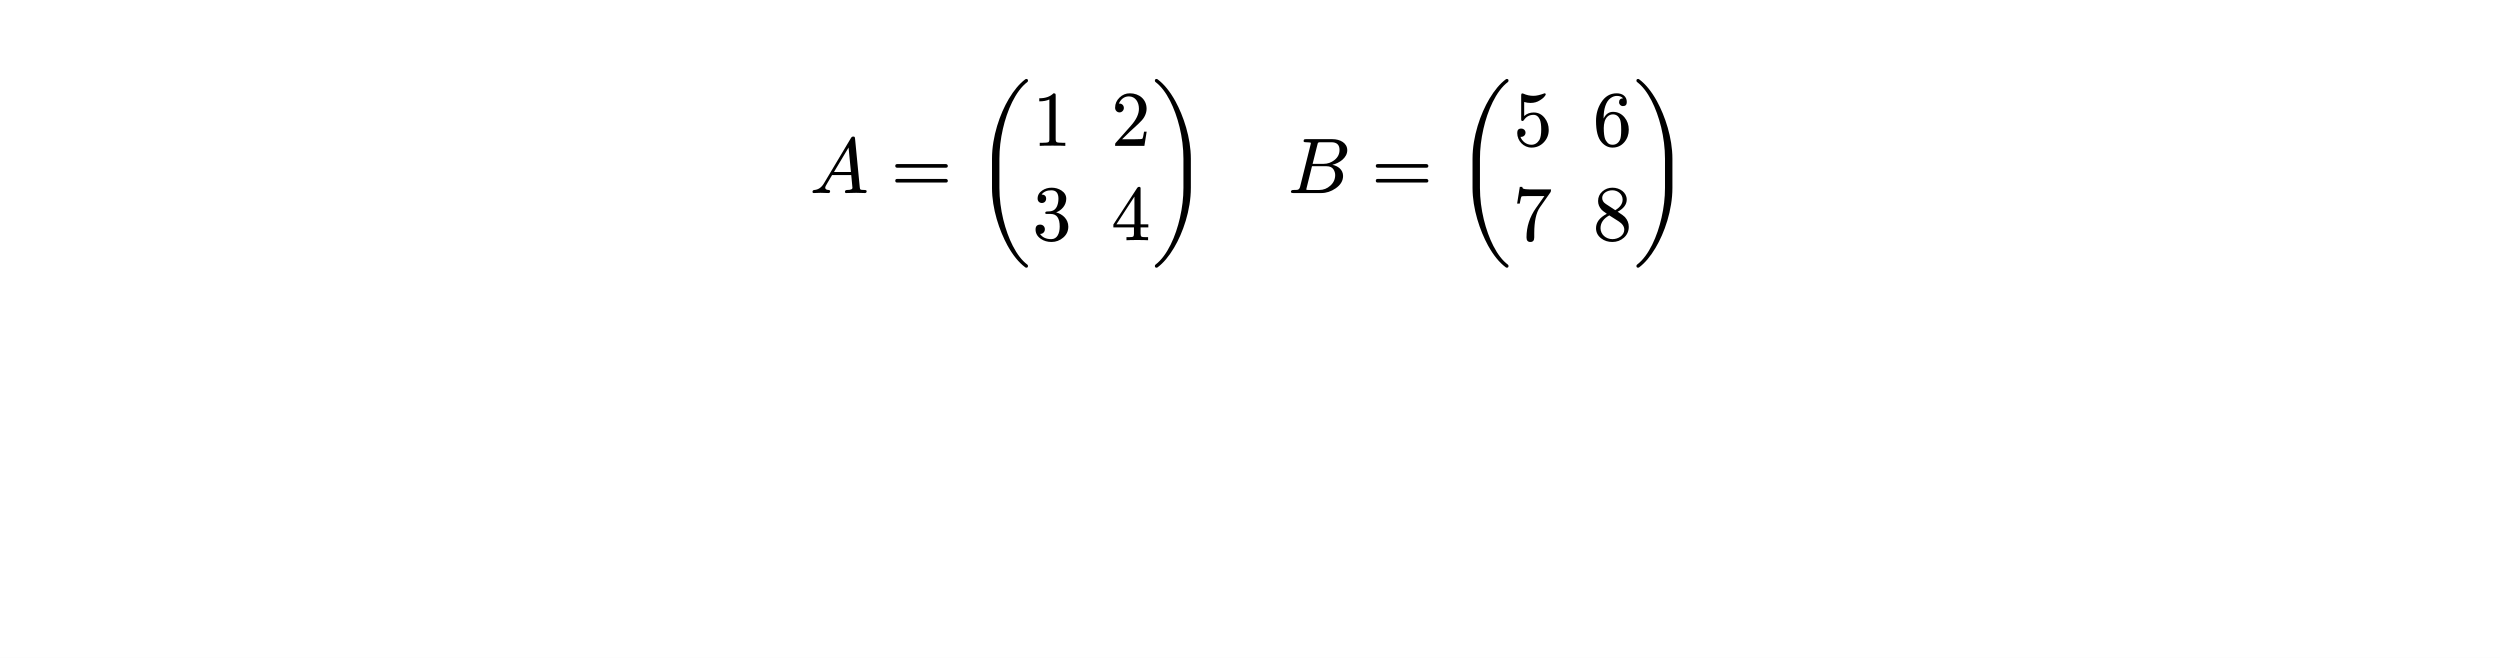
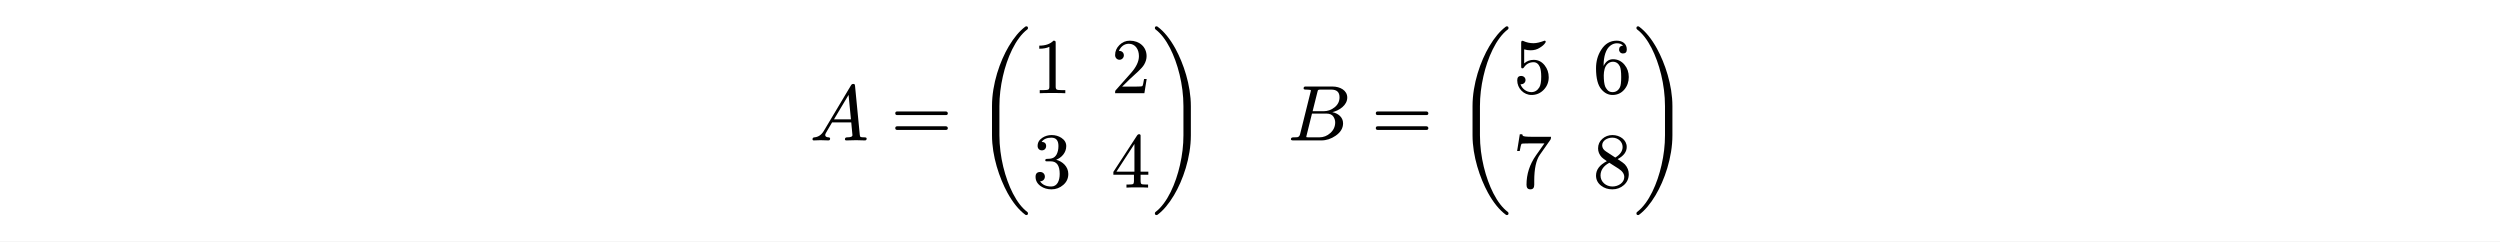
- <svg xmlns="http://www.w3.org/2000/svg" xmlns:xlink="http://www.w3.org/1999/xlink" viewBox="0 0 538.583 141.732" width="538.583pt" height="141.732pt">
-   <path fill="#ffffff" fill-rule="nonzero" d="M 0 0v 141.732h 538.583v -141.732Z " />
-   <g transform="matrix(1 0 0 -1 174.4474 41.58987)">
+ <svg xmlns="http://www.w3.org/2000/svg" xmlns:xlink="http://www.w3.org/1999/xlink" viewBox="0 0 538.583 52.003" width="538.583pt" height="52.003pt">
+   <path fill="#ffffff" fill-rule="nonzero" d="M 0 0v 52.003h 538.583v -52.003Z " />
+   <g transform="matrix(1 0 0 -1 174.4474 30.25129)">
    <use xlink:href="#gD1FA6E787DCB21EAEAC8A64538F31C61" x="0" y="0" fill="#000000" fill-rule="nonzero" />
  </g>
-   <g transform="matrix(1 0 0 -1 191.9196 41.58987)">
+   <g transform="matrix(1 0 0 -1 191.9196 30.25129)">
    <use xlink:href="#gFCE2672A5E574B60D319EA5C4EC42CE7" x="0" y="0" fill="#000000" fill-rule="nonzero" />
  </g>
-   <g transform="matrix(1 0 0 -1 209.8678 41.58987)">
+   <g transform="matrix(1 0 0 -1 209.8678 30.25129)">
    <use xlink:href="#gD83155C84924856389734CD2B465CD2" x="0" y="0" fill="#000000" fill-rule="nonzero" />
  </g>
-   <g transform="matrix(1 0 0 -1 222.3798 31.42387)">
+   <g transform="matrix(1 0 0 -1 222.3798 20.08529)">
    <use xlink:href="#gCAE8AA1F657067D289B706CCA4F555B7" x="0" y="0" fill="#000000" fill-rule="nonzero" />
  </g>
-   <g transform="matrix(1 0 0 -1 222.3798 51.75587)">
+   <g transform="matrix(1 0 0 -1 222.3798 40.41729)">
    <use xlink:href="#g5905D28472309E662A5CDD471BC29430" x="0" y="0" fill="#000000" fill-rule="nonzero" />
  </g>
-   <g transform="matrix(1 0 0 -1 239.3798 31.42387)">
+   <g transform="matrix(1 0 0 -1 239.3798 20.08529)">
    <use xlink:href="#gD642787220FDCFDDCBC03B0047534211" x="0" y="0" fill="#000000" fill-rule="nonzero" />
  </g>
-   <g transform="matrix(1 0 0 -1 239.3798 51.75587)">
+   <g transform="matrix(1 0 0 -1 239.3798 40.41729)">
    <use xlink:href="#g4BB14235EB086D0FABB3ED19CDC8B998" x="0" y="0" fill="#000000" fill-rule="nonzero" />
  </g>
-   <g transform="matrix(1 0 0 -1 247.8798 41.58987)">
+   <g transform="matrix(1 0 0 -1 247.8798 30.25129)">
    <use xlink:href="#gEA5CE697EE4C54F1B2E521AB364D0A32" x="0" y="0" fill="#000000" fill-rule="nonzero" />
  </g>
-   <g transform="matrix(1 0 0 -1 277.3918 41.58987)">
+   <g transform="matrix(1 0 0 -1 277.3918 30.25129)">
    <use xlink:href="#g8E96180F5FA1EAB6CDC63C20FD71A7F3" x="0" y="0" fill="#000000" fill-rule="nonzero" />
  </g>
-   <g transform="matrix(1 0 0 -1 295.4421 41.58987)">
+   <g transform="matrix(1 0 0 -1 295.4421 30.25129)">
    <use xlink:href="#gFCE2672A5E574B60D319EA5C4EC42CE7" x="0" y="0" fill="#000000" fill-rule="nonzero" />
  </g>
-   <g transform="matrix(1 0 0 -1 313.3903 41.58987)">
+   <g transform="matrix(1 0 0 -1 313.3903 30.25129)">
    <use xlink:href="#gD83155C84924856389734CD2B465CD2" x="0" y="0" fill="#000000" fill-rule="nonzero" />
  </g>
-   <g transform="matrix(1 0 0 -1 326.0128 31.42387)">
+   <g transform="matrix(1 0 0 -1 326.0128 20.08529)">
    <use xlink:href="#g50CC3712D4BC0D8C8B0383CD4C0A26CC" x="0" y="0" fill="#000000" fill-rule="nonzero" />
  </g>
-   <g transform="matrix(1 0 0 -1 325.9023 51.75587)">
+   <g transform="matrix(1 0 0 -1 325.9023 40.41729)">
    <use xlink:href="#gFEC49B7E3CA762FE801C95F7405EC51E" x="0" y="0" fill="#000000" fill-rule="nonzero" />
  </g>
-   <g transform="matrix(1 0 0 -1 343.1233 31.42387)">
+   <g transform="matrix(1 0 0 -1 343.1233 20.08529)">
    <use xlink:href="#g829685BCE752DCD37BBB062B068BDF15" x="0" y="0" fill="#000000" fill-rule="nonzero" />
  </g>
-   <g transform="matrix(1 0 0 -1 343.1233 51.75587)">
+   <g transform="matrix(1 0 0 -1 343.1233 40.41729)">
    <use xlink:href="#gE4AA0F0E29035FC36FCC89BC0CA8F18E" x="0" y="0" fill="#000000" fill-rule="nonzero" />
  </g>
-   <g transform="matrix(1 0 0 -1 351.6233 41.58987)">
+   <g transform="matrix(1 0 0 -1 351.6233 30.25129)">
    <use xlink:href="#gEA5CE697EE4C54F1B2E521AB364D0A32" x="0" y="0" fill="#000000" fill-rule="nonzero" />
  </g>
  <defs>
    <symbol id="gD1FA6E787DCB21EAEAC8A64538F31C61" overflow="visible">
      <path d="M 0 0m 2.329 0.051c 0.306 0 1.36 -0.051 1.683 -0.051c 0.255 0 0.374 0.136 0.374 0.391c 0 0.153 -0.102 0.255 -0.323 0.272c -0.493 0.017 -0.731 0.187 -0.731 0.51c 0 0.153 0.153 0.493 0.476 1.003c 0.459 0.765 0.782 1.326 1.003 1.7h 4.131c 0 -0.119 0.017 -0.357 0.068 -0.731c 0.119 -1.241 0.187 -1.921 0.187 -2.006c 0 -0.323 -0.374 -0.476 -1.139 -0.476c -0.323 0 -0.476 -0.136 -0.476 -0.408c 0 -0.17 0.102 -0.255 0.306 -0.255c 0.408 0 1.7 0.051 2.108 0.051c 0.34 0 1.547 -0.051 1.887 -0.051c 0.255 0 0.374 0.136 0.374 0.408c 0 0.17 -0.153 0.255 -0.459 0.255c -0.476 0 -0.765 0.034 -0.85 0.085c -0.085 0.051 -0.153 0.204 -0.17 0.459l -1.02 10.506c -0.051 0.323 -0.034 0.459 -0.391 0.459c -0.204 0 -0.374 -0.102 -0.493 -0.323l -5.848 -9.809c -0.51 -0.85 -1.19 -1.309 -2.023 -1.377c -0.272 -0.017 -0.408 -0.153 -0.408 -0.408c 0 -0.17 0.102 -0.255 0.289 -0.255c 0.272 0 1.173 0.051 1.445 0.051Z m 6.035 9.758l 0.51 -5.27h -3.655Z " />
    </symbol>
    <symbol id="gFCE2672A5E574B60D319EA5C4EC42CE7" overflow="visible">
      <path d="M 0 0m 11.866 6.239h -10.506c -0.272 0 -0.408 -0.136 -0.408 -0.391c 0 -0.255 0.136 -0.391 0.408 -0.391h 10.506c 0.272 0 0.408 0.136 0.408 0.391c 0 0.204 -0.187 0.391 -0.408 0.391Z m 0 -3.196h -10.506c -0.272 0 -0.408 -0.136 -0.408 -0.391c 0 -0.255 0.136 -0.391 0.408 -0.391h 10.506c 0.272 0 0.408 0.136 0.408 0.391c 0 0.221 -0.187 0.391 -0.408 0.391Z " />
    </symbol>
    <symbol id="gD83155C84924856389734CD2B465CD2" overflow="visible">
      <path d="M 0 0m 11.22 -16.082c 0.255 0 0.374 0.119 0.374 0.374c 0 0.119 -0.051 0.221 -0.136 0.289c -1.156 0.867 -2.193 2.21 -3.128 4.029c -1.649 3.23 -2.89 7.837 -2.89 12.495v 6.29c 0 2.125 0.255 4.267 0.748 6.426c 0.884 3.91 2.703 8.16 5.27 10.098c 0.085 0.068 0.136 0.17 0.136 0.289c 0 0.255 -0.119 0.374 -0.374 0.374c -0.068 0 -0.136 -0.034 -0.221 -0.085c -1.241 -0.935 -2.414 -2.329 -3.519 -4.182c -1.921 -3.23 -3.638 -8.109 -3.638 -12.92v -6.29c 0 -4.539 1.598 -9.214 3.332 -12.393c 1.156 -2.091 2.431 -3.672 3.825 -4.709c 0.085 -0.051 0.153 -0.085 0.221 -0.085Z " />
    </symbol>
    <symbol id="gCAE8AA1F657067D289B706CCA4F555B7" overflow="visible">
      <path d="M 0 0m 4.573 11.322c -0.697 -0.714 -1.717 -1.071 -3.06 -1.071v -0.663c 0.884 0 1.615 0.136 2.176 0.408v -8.602c 0 -0.306 -0.068 -0.51 -0.221 -0.595c -0.153 -0.085 -0.578 -0.136 -1.258 -0.136h -0.595v -0.663c 0.425 0.034 1.343 0.051 2.754 0.051c 1.411 0 2.329 -0.017 2.754 -0.051v 0.663h -0.595c -0.697 0 -1.122 0.051 -1.258 0.136c -0.136 0.085 -0.221 0.289 -0.221 0.595v 9.418c 0 0.408 -0.034 0.51 -0.476 0.51Z " />
    </symbol>
    <symbol id="g5905D28472309E662A5CDD471BC29430" overflow="visible">
      <path d="M 0 0m 5.151 6.001c 1.122 0.425 2.176 1.496 2.176 2.941c 0 0.731 -0.357 1.326 -1.054 1.785c -0.612 0.391 -1.309 0.595 -2.091 0.595c -0.765 0 -1.428 -0.204 -2.023 -0.595c -0.663 -0.442 -1.003 -1.02 -1.003 -1.751c 0 -0.561 0.374 -0.952 0.918 -0.952c 0.544 0 0.918 0.391 0.918 0.935c 0 0.561 -0.323 0.867 -0.969 0.901c 0.442 0.595 1.139 0.901 2.091 0.901c 1.02 0 1.53 -0.595 1.53 -1.802c 0 -0.714 -0.136 -1.309 -0.391 -1.802c -0.459 -0.816 -1.088 -0.969 -2.142 -0.969c -0.204 -0.034 -0.306 -0.119 -0.306 -0.272c 0 -0.255 0.119 -0.255 0.459 -0.255h 0.731c 1.275 0 1.921 -0.901 1.921 -2.72c 0 -1.445 -0.527 -2.703 -1.819 -2.703c -1.105 0 -1.921 0.374 -2.414 1.122c 0.595 -0.017 1.037 0.425 1.037 1.003c 0 0.578 -0.425 1.003 -1.003 1.003c -0.663 0 -1.003 -0.34 -1.003 -1.037c 0 -0.833 0.374 -1.496 1.122 -2.023c 0.663 -0.459 1.445 -0.68 2.312 -0.68c 0.969 0 1.802 0.323 2.533 0.952c 0.731 0.629 1.088 1.411 1.088 2.363c 0 1.598 -1.258 2.703 -2.618 3.06Z " />
    </symbol>
    <symbol id="gD642787220FDCFDDCBC03B0047534211" overflow="visible">
      <path d="M 0 0m 4.029 11.322c -0.867 0 -1.598 -0.306 -2.227 -0.918c -0.629 -0.612 -0.952 -1.326 -0.952 -2.193c 0 -0.578 0.425 -1.003 0.952 -1.003c 0.51 0 0.935 0.442 0.935 0.952c 0 0.561 -0.408 0.952 -0.952 0.952c -0.051 0 -0.085 0 -0.119 -0.017c 0.323 0.833 1.071 1.564 2.142 1.564c 1.394 0 2.176 -1.207 2.176 -2.669c 0 -1.139 -0.578 -2.363 -1.734 -3.655l -3.196 -3.604c -0.221 -0.255 -0.204 -0.238 -0.204 -0.731h 6.307l 0.493 3.06h -0.561c -0.136 -0.867 -0.255 -1.36 -0.357 -1.513c -0.085 -0.085 -0.595 -0.119 -1.53 -0.119h -2.839l 1.649 1.615c 1.156 1.088 2.618 2.261 3.111 3.162c 0.34 0.595 0.51 1.19 0.51 1.785c 0 2.006 -1.564 3.332 -3.604 3.332Z " />
    </symbol>
    <symbol id="g4BB14235EB086D0FABB3ED19CDC8B998" overflow="visible">
      <path d="M 0 0m 6.001 11.509c -0.153 0 -0.289 -0.085 -0.391 -0.238l -5.134 -7.888v -0.612h 4.437v -1.394c 0 -0.306 -0.068 -0.51 -0.187 -0.595c -0.119 -0.085 -0.442 -0.119 -1.003 -0.119h -0.425v -0.663c 0.493 0.034 1.275 0.051 2.329 0.051c 1.054 0 1.836 -0.017 2.329 -0.051v 0.663h -0.425c -0.561 0 -0.884 0.034 -1.003 0.119c -0.119 0.085 -0.187 0.289 -0.187 0.595v 1.394h 1.666v 0.663h -1.666v 7.786c 0 0.17 -0.119 0.289 -0.34 0.289Z m -0.986 -2.108v -5.967h -3.876Z " />
    </symbol>
    <symbol id="gEA5CE697EE4C54F1B2E521AB364D0A32" overflow="visible">
      <path d="M 0 0m 1.513 -15.997c 1.241 0.935 2.414 2.329 3.519 4.182c 1.921 3.213 3.638 8.109 3.638 12.92v 6.29c 0 4.539 -1.598 9.214 -3.332 12.393c -1.156 2.091 -2.431 3.672 -3.825 4.709c -0.085 0.051 -0.153 0.085 -0.221 0.085c -0.255 0 -0.374 -0.119 -0.374 -0.374c 0 -0.119 0.051 -0.221 0.136 -0.289c 1.156 -0.867 2.193 -2.21 3.128 -4.029c 1.649 -3.23 2.89 -7.837 2.89 -12.495v -6.29c 0 -2.125 -0.255 -4.267 -0.748 -6.426c -0.884 -3.91 -2.703 -8.16 -5.27 -10.098c -0.085 -0.068 -0.136 -0.17 -0.136 -0.289c 0 -0.255 0.119 -0.374 0.374 -0.374c 0.068 0 0.136 0.034 0.221 0.085Z " />
    </symbol>
    <symbol id="g8E96180F5FA1EAB6CDC63C20FD71A7F3" overflow="visible">
      <path d="M 0 0m 12.852 9.231c 0 1.547 -1.53 2.38 -3.196 2.38h -5.644c -0.391 0 -0.561 -0.017 -0.561 -0.408c 0 -0.272 0.34 -0.255 0.544 -0.255c 0.51 -0.017 0.816 -0.051 0.901 -0.068c 0.085 -0.017 0.119 -0.068 0.119 -0.153c 0 -0.034 -0.017 -0.136 -0.068 -0.306l -2.244 -9.027c -0.085 -0.374 -0.255 -0.595 -0.51 -0.68c -0.119 -0.034 -0.425 -0.051 -0.952 -0.051c -0.357 0 -0.527 -0.136 -0.527 -0.408c 0 -0.17 0.17 -0.255 0.527 -0.255h 6.001c 1.105 0 2.125 0.34 3.094 1.003c 1.071 0.731 1.615 1.632 1.615 2.686c 0 1.343 -1.105 2.159 -2.312 2.397c 1.496 0.357 3.213 1.496 3.213 3.145Z m -3.434 1.717c 1.173 0 1.768 -0.544 1.768 -1.649c 0 -0.867 -0.34 -1.581 -1.054 -2.159c -0.714 -0.578 -1.513 -0.85 -2.38 -0.85h -2.363l 1.02 4.08c 0.136 0.578 0.136 0.578 0.85 0.578Z m 0.476 -5.865c 0.238 -0.391 0.357 -0.782 0.357 -1.207c 0 -0.884 -0.34 -1.649 -1.037 -2.278c -0.697 -0.629 -1.479 -0.935 -2.38 -0.935h -2.295c -0.17 0 -0.289 0 -0.357 0.017c -0.102 0 -0.153 0.034 -0.153 0.085c 0 0.017 0 0.068 0.017 0.136c 0.527 2.159 0.935 3.791 1.207 4.879h 3.128c 0.731 0 1.224 -0.238 1.513 -0.697Z " />
    </symbol>
    <symbol id="g50CC3712D4BC0D8C8B0383CD4C0A26CC" overflow="visible">
      <path d="M 0 0m 2.006 5.355c 0.085 0 0.187 0.068 0.272 0.187c 0.51 0.765 1.207 1.139 2.091 1.139c 0.595 0 1.054 -0.34 1.36 -1.037c 0.187 -0.459 0.289 -1.156 0.289 -2.091c 0 -1.071 -0.136 -1.819 -0.391 -2.261c -0.425 -0.697 -1.003 -1.054 -1.734 -1.054c -1.139 0 -2.04 0.816 -2.346 1.7c 0.051 -0.017 0.085 0 0.153 0c 0.51 0 0.935 0.391 0.935 0.901c 0 0.527 -0.425 0.884 -0.935 0.884c -0.595 0 -0.85 -0.323 -0.85 -0.952c 0 -1.7 1.377 -3.145 3.077 -3.145c 1.037 0 1.921 0.374 2.635 1.122c 0.714 0.748 1.071 1.649 1.071 2.686c 0 0.986 -0.289 1.836 -0.867 2.567c -0.629 0.799 -1.411 1.19 -2.363 1.19c -0.799 0 -1.496 -0.255 -2.057 -0.765v 3.026c 0.459 -0.136 0.901 -0.204 1.36 -0.204c 0.782 0 1.462 0.187 2.04 0.578c 0.527 0.323 0.884 0.646 1.088 0.952c 0.102 0.136 0.153 0.238 0.153 0.289c 0 0.17 -0.085 0.255 -0.255 0.255c -0.935 -0.357 -1.734 -0.544 -2.38 -0.544c -0.765 0 -1.496 0.153 -2.193 0.476c -0.085 0.034 -0.153 0.051 -0.221 0.051c -0.153 0 -0.238 -0.153 -0.238 -0.476v -4.964c 0 -0.357 0 -0.51 0.306 -0.51Z " />
    </symbol>
    <symbol id="gFEC49B7E3CA762FE801C95F7405EC51E" overflow="visible">
      <path d="M 0 0m 8.075 10.268c 0.119 0.153 0.17 0.374 0.17 0.68h -4.114c -1.173 0 -1.836 0.068 -1.955 0.221c -0.051 0.051 -0.102 0.17 -0.136 0.323h -0.527l -0.578 -3.604h 0.561c 0.17 0.952 0.306 1.462 0.408 1.547c 0.051 0.051 0.578 0.085 1.581 0.085h 3.332l -1.802 -2.55c -1.377 -1.955 -2.057 -4.063 -2.057 -6.358c 0 -0.663 0.272 -0.986 0.833 -0.986c 0.561 0 0.833 0.323 0.833 0.986v 0.867c 0 2.584 0.408 4.454 1.207 5.593Z " />
    </symbol>
    <symbol id="g829685BCE752DCD37BBB062B068BDF15" overflow="visible">
      <path d="M 0 0m 6.511 8.568c 0.561 0 0.833 0.289 0.833 0.867c 0 1.224 -0.918 1.887 -2.176 1.887c -1.411 0 -2.533 -0.663 -3.366 -2.006c -0.731 -1.156 -1.088 -2.465 -1.088 -3.944c 0 -2.159 0.391 -3.672 1.19 -4.573c 0.68 -0.782 1.462 -1.173 2.363 -1.173c 1.037 0 1.887 0.391 2.55 1.173c 0.629 0.748 0.952 1.649 0.952 2.686c 0 1.037 -0.306 1.921 -0.918 2.652c -0.646 0.782 -1.479 1.19 -2.482 1.19c -0.884 0 -1.564 -0.493 -2.023 -1.445v 0.102c 0 1.921 0.476 3.553 1.496 4.301c 0.442 0.323 0.901 0.476 1.36 0.476c 0.612 0 1.054 -0.17 1.343 -0.527c -0.578 0 -0.867 -0.323 -0.867 -0.833c 0 -0.476 0.357 -0.833 0.833 -0.833Z m -0.663 -2.788c 0.187 -0.391 0.289 -1.156 0.289 -2.278c 0 -1.105 -0.085 -1.836 -0.272 -2.21c -0.34 -0.697 -0.867 -1.054 -1.598 -1.054c -0.493 0 -0.867 0.17 -1.139 0.51c -0.221 0.272 -0.374 0.51 -0.442 0.697c -0.204 0.527 -0.306 1.326 -0.306 2.414c 0 0.476 0.068 0.935 0.187 1.377c 0.221 0.799 0.85 1.547 1.785 1.547c 0.663 0 1.173 -0.34 1.496 -1.003Z " />
    </symbol>
    <symbol id="gE4AA0F0E29035FC36FCC89BC0CA8F18E" overflow="visible">
      <path d="M 0 0m 4.25 11.322c -0.833 0 -1.564 -0.272 -2.176 -0.816c -0.612 -0.544 -0.918 -1.224 -0.918 -2.057c 0 -0.697 0.255 -1.326 0.765 -1.887c 0.119 -0.136 0.493 -0.425 1.122 -0.867c -1.547 -0.799 -2.329 -1.836 -2.329 -3.094c 0 -0.901 0.374 -1.632 1.105 -2.193c 0.68 -0.527 1.479 -0.782 2.414 -0.782c 0.952 0 1.785 0.306 2.482 0.918c 0.697 0.612 1.054 1.411 1.054 2.346c 0 0.782 -0.272 1.479 -0.833 2.108c -0.204 0.221 -0.731 0.612 -1.564 1.139c 1.309 0.697 1.955 1.581 1.955 2.618c 0 1.547 -1.479 2.567 -3.077 2.567Z m 2.193 -2.567c 0 -0.884 -0.527 -1.649 -1.581 -2.278l -2.023 1.326c -0.527 0.34 -0.799 0.782 -0.799 1.309c 0 1.02 1.105 1.649 2.193 1.649c 1.173 0 2.21 -0.833 2.21 -2.006Z m -2.193 -8.517c -1.394 0 -2.567 1.003 -2.567 2.363c 0 1.139 0.629 2.057 1.887 2.754l 2.006 -1.275c 0.816 -0.527 1.224 -1.122 1.224 -1.802c 0 -1.224 -1.275 -2.04 -2.55 -2.04Z " />
    </symbol>
  </defs>
</svg>
